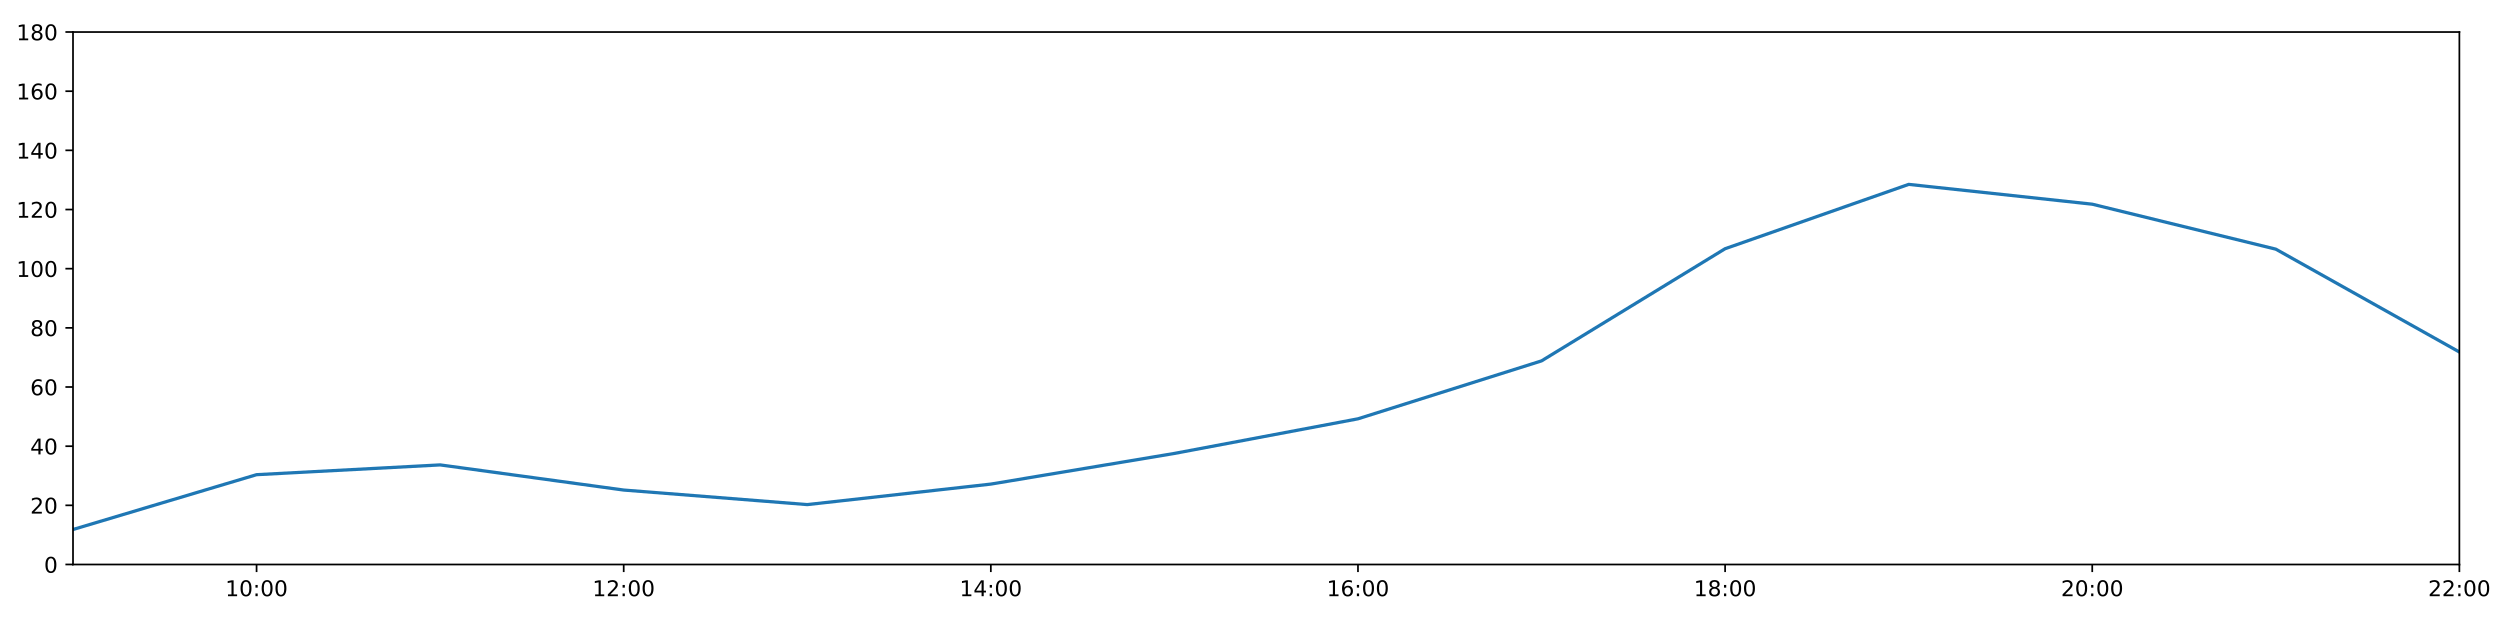
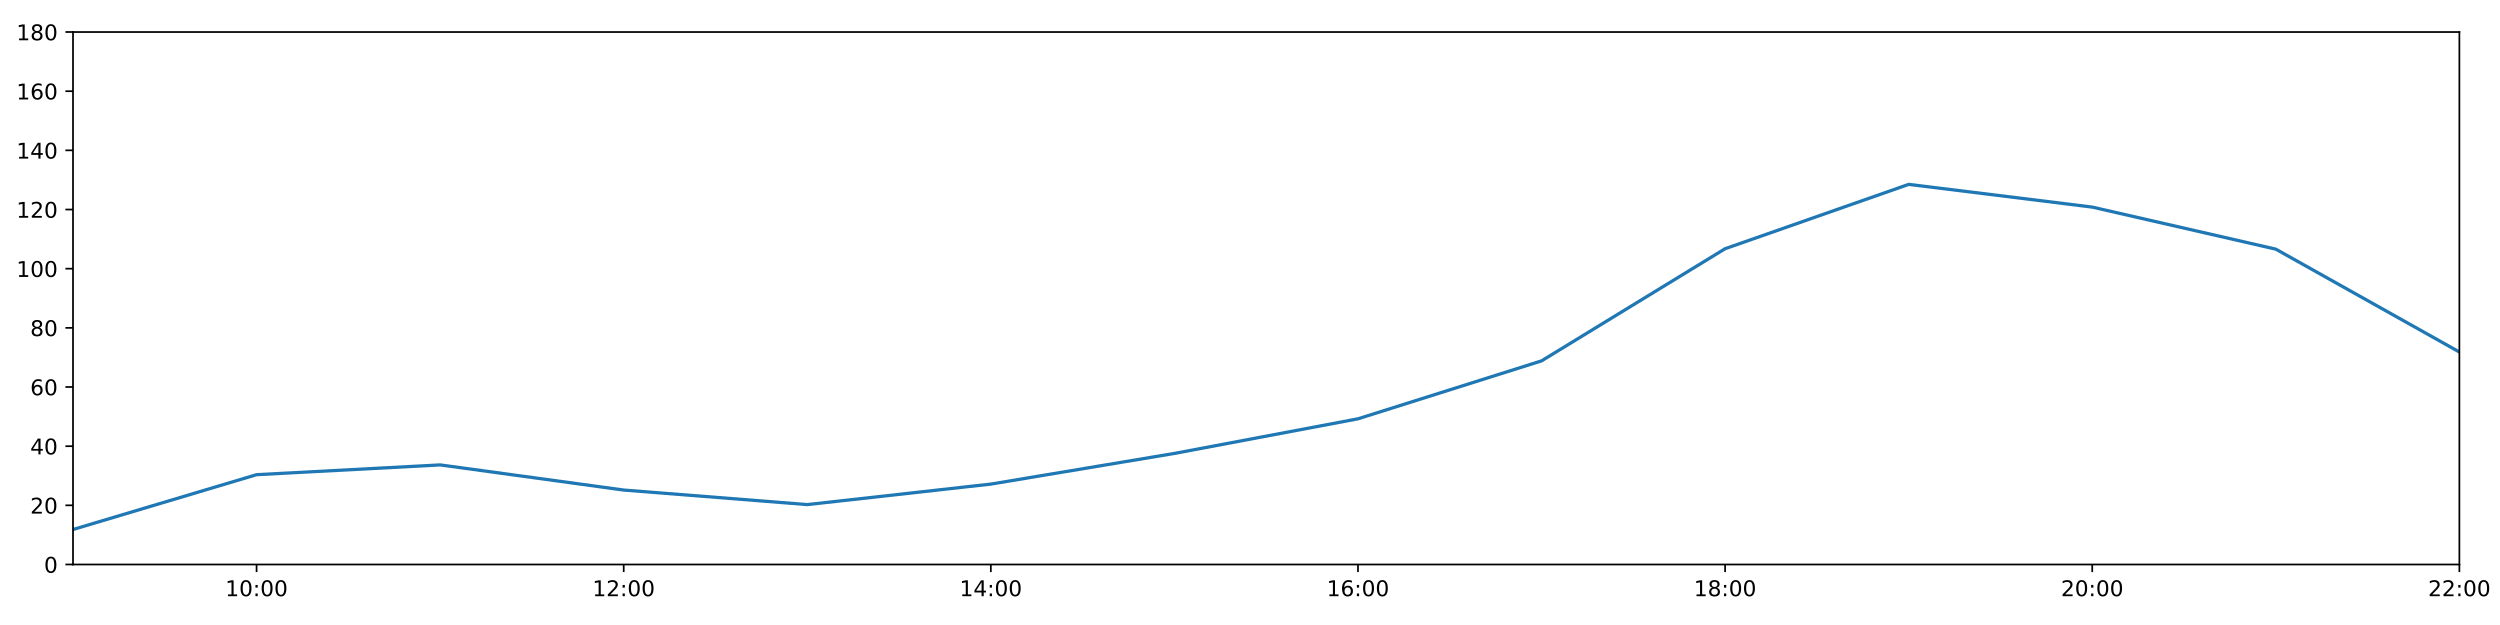
<svg xmlns="http://www.w3.org/2000/svg" xmlns:xlink="http://www.w3.org/1999/xlink" height="288pt" version="1.1" viewBox="0 0 1152 288" width="1152pt">
  <defs>
    <style type="text/css">
*{stroke-linecap:butt;stroke-linejoin:round;}
  </style>
  </defs>
  <g id="figure_1">
    <g id="patch_1">
      <path d="M 0 288  L 1152 288  L 1152 0  L 0 0  z " style="fill:#ffffff;" />
    </g>
    <g id="axes_1">
      <g id="patch_2">
        <path d="M 33.64 260.12  L 1133.28 260.12  L 1133.28 14.76  L 33.64 14.76  z " style="fill:#ffffff;" />
      </g>
      <g id="matplotlib.axis_1">
        <g id="xtick_1">
          <g id="line2d_1">
            <defs>
-               <path d="M 0 0  L 0 3.5  " id="mc5f9fcb447" style="stroke:#000000;stroke-width:0.8;" />
-             </defs>
-             <g>
-               <use style="stroke:#000000;stroke-width:0.8;" x="118.228" xlink:href="#mc5f9fcb447" y="260.12" />
+               <path d="M 0 0  L 0 3.5  " id="mc9fb212509" style="stroke:#000000;stroke-width:0.8;" />
+             </defs>
+             <g>
+               <use style="stroke:#000000;stroke-width:0.8;" x="118.228" xlink:href="#mc9fb212509" y="260.12" />
            </g>
          </g>
          <g id="text_1">
            <defs>
              <path d="M 12.406 8.297  L 28.516 8.297  L 28.516 63.922  L 10.984 60.406  L 10.984 69.391  L 28.422 72.906  L 38.281 72.906  L 38.281 8.297  L 54.391 8.297  L 54.391 0  L 12.406 0  z " id="DejaVuSans-49" />
              <path d="M 31.781 66.406  Q 24.172 66.406 20.328 58.906  Q 16.5 51.422 16.5 36.375  Q 16.5 21.391 20.328 13.891  Q 24.172 6.391 31.781 6.391  Q 39.453 6.391 43.281 13.891  Q 47.125 21.391 47.125 36.375  Q 47.125 51.422 43.281 58.906  Q 39.453 66.406 31.781 66.406  z M 31.781 74.219  Q 44.047 74.219 50.516 64.516  Q 56.984 54.828 56.984 36.375  Q 56.984 17.969 50.516 8.266  Q 44.047 -1.422 31.781 -1.422  Q 19.531 -1.422 13.062 8.266  Q 6.594 17.969 6.594 36.375  Q 6.594 54.828 13.062 64.516  Q 19.531 74.219 31.781 74.219  z " id="DejaVuSans-48" />
              <path d="M 11.719 12.406  L 22.016 12.406  L 22.016 0  L 11.719 0  z M 11.719 51.703  L 22.016 51.703  L 22.016 39.312  L 11.719 39.312  z " id="DejaVuSans-58" />
            </defs>
            <g transform="translate(103.8183 274.7184)scale(0.1 -0.1)">
              <use xlink:href="#DejaVuSans-49" />
              <use x="63.623" xlink:href="#DejaVuSans-48" />
              <use x="127.246" xlink:href="#DejaVuSans-58" />
              <use x="160.938" xlink:href="#DejaVuSans-48" />
              <use x="224.561" xlink:href="#DejaVuSans-48" />
            </g>
          </g>
        </g>
        <g id="xtick_2">
          <g id="line2d_2">
            <g>
-               <use style="stroke:#000000;stroke-width:0.8;" x="287.403" xlink:href="#mc5f9fcb447" y="260.12" />
+               <use style="stroke:#000000;stroke-width:0.8;" x="287.403" xlink:href="#mc9fb212509" y="260.12" />
            </g>
          </g>
          <g id="text_2">
            <defs>
              <path d="M 19.188 8.297  L 53.609 8.297  L 53.609 0  L 7.328 0  L 7.328 8.297  Q 12.938 14.109 22.625 23.891  Q 32.328 33.688 34.812 36.531  Q 39.547 41.844 41.422 45.531  Q 43.312 49.219 43.312 52.781  Q 43.312 58.594 39.234 62.25  Q 35.156 65.922 28.609 65.922  Q 23.969 65.922 18.812 64.312  Q 13.672 62.703 7.812 59.422  L 7.812 69.391  Q 13.766 71.781 18.938 73  Q 24.125 74.219 28.422 74.219  Q 39.75 74.219 46.484 68.547  Q 53.219 62.891 53.219 53.422  Q 53.219 48.922 51.531 44.891  Q 49.859 40.875 45.406 35.406  Q 44.188 33.984 37.641 27.219  Q 31.109 20.453 19.188 8.297  z " id="DejaVuSans-50" />
            </defs>
            <g transform="translate(272.9937 274.7184)scale(0.1 -0.1)">
              <use xlink:href="#DejaVuSans-49" />
              <use x="63.623" xlink:href="#DejaVuSans-50" />
              <use x="127.246" xlink:href="#DejaVuSans-58" />
              <use x="160.938" xlink:href="#DejaVuSans-48" />
              <use x="224.561" xlink:href="#DejaVuSans-48" />
            </g>
          </g>
        </g>
        <g id="xtick_3">
          <g id="line2d_3">
            <g>
-               <use style="stroke:#000000;stroke-width:0.8;" x="456.578" xlink:href="#mc5f9fcb447" y="260.12" />
+               <use style="stroke:#000000;stroke-width:0.8;" x="456.578" xlink:href="#mc9fb212509" y="260.12" />
            </g>
          </g>
          <g id="text_3">
            <defs>
              <path d="M 37.797 64.312  L 12.891 25.391  L 37.797 25.391  z M 35.203 72.906  L 47.609 72.906  L 47.609 25.391  L 58.016 25.391  L 58.016 17.188  L 47.609 17.188  L 47.609 0  L 37.797 0  L 37.797 17.188  L 4.891 17.188  L 4.891 26.703  z " id="DejaVuSans-52" />
            </defs>
            <g transform="translate(442.1691 274.7184)scale(0.1 -0.1)">
              <use xlink:href="#DejaVuSans-49" />
              <use x="63.623" xlink:href="#DejaVuSans-52" />
              <use x="127.246" xlink:href="#DejaVuSans-58" />
              <use x="160.938" xlink:href="#DejaVuSans-48" />
              <use x="224.561" xlink:href="#DejaVuSans-48" />
            </g>
          </g>
        </g>
        <g id="xtick_4">
          <g id="line2d_4">
            <g>
-               <use style="stroke:#000000;stroke-width:0.8;" x="625.754" xlink:href="#mc5f9fcb447" y="260.12" />
+               <use style="stroke:#000000;stroke-width:0.8;" x="625.754" xlink:href="#mc9fb212509" y="260.12" />
            </g>
          </g>
          <g id="text_4">
            <defs>
              <path d="M 33.016 40.375  Q 26.375 40.375 22.484 35.828  Q 18.609 31.297 18.609 23.391  Q 18.609 15.531 22.484 10.953  Q 26.375 6.391 33.016 6.391  Q 39.656 6.391 43.531 10.953  Q 47.406 15.531 47.406 23.391  Q 47.406 31.297 43.531 35.828  Q 39.656 40.375 33.016 40.375  z M 52.594 71.297  L 52.594 62.312  Q 48.875 64.062 45.094 64.984  Q 41.312 65.922 37.594 65.922  Q 27.828 65.922 22.672 59.328  Q 17.531 52.734 16.797 39.406  Q 19.672 43.656 24.016 45.922  Q 28.375 48.188 33.594 48.188  Q 44.578 48.188 50.953 41.516  Q 57.328 34.859 57.328 23.391  Q 57.328 12.156 50.688 5.359  Q 44.047 -1.422 33.016 -1.422  Q 20.359 -1.422 13.672 8.266  Q 6.984 17.969 6.984 36.375  Q 6.984 53.656 15.188 63.938  Q 23.391 74.219 37.203 74.219  Q 40.922 74.219 44.703 73.484  Q 48.484 72.75 52.594 71.297  z " id="DejaVuSans-54" />
            </defs>
            <g transform="translate(611.3445 274.7184)scale(0.1 -0.1)">
              <use xlink:href="#DejaVuSans-49" />
              <use x="63.623" xlink:href="#DejaVuSans-54" />
              <use x="127.246" xlink:href="#DejaVuSans-58" />
              <use x="160.938" xlink:href="#DejaVuSans-48" />
              <use x="224.561" xlink:href="#DejaVuSans-48" />
            </g>
          </g>
        </g>
        <g id="xtick_5">
          <g id="line2d_5">
            <g>
-               <use style="stroke:#000000;stroke-width:0.8;" x="794.929" xlink:href="#mc5f9fcb447" y="260.12" />
+               <use style="stroke:#000000;stroke-width:0.8;" x="794.929" xlink:href="#mc9fb212509" y="260.12" />
            </g>
          </g>
          <g id="text_5">
            <defs>
              <path d="M 31.781 34.625  Q 24.75 34.625 20.719 30.859  Q 16.703 27.094 16.703 20.516  Q 16.703 13.922 20.719 10.156  Q 24.75 6.391 31.781 6.391  Q 38.812 6.391 42.859 10.172  Q 46.922 13.969 46.922 20.516  Q 46.922 27.094 42.891 30.859  Q 38.875 34.625 31.781 34.625  z M 21.922 38.812  Q 15.578 40.375 12.031 44.719  Q 8.5 49.078 8.5 55.328  Q 8.5 64.062 14.719 69.141  Q 20.953 74.219 31.781 74.219  Q 42.672 74.219 48.875 69.141  Q 55.078 64.062 55.078 55.328  Q 55.078 49.078 51.531 44.719  Q 48 40.375 41.703 38.812  Q 48.828 37.156 52.797 32.312  Q 56.781 27.484 56.781 20.516  Q 56.781 9.906 50.312 4.234  Q 43.844 -1.422 31.781 -1.422  Q 19.734 -1.422 13.25 4.234  Q 6.781 9.906 6.781 20.516  Q 6.781 27.484 10.781 32.312  Q 14.797 37.156 21.922 38.812  z M 18.312 54.391  Q 18.312 48.734 21.844 45.562  Q 25.391 42.391 31.781 42.391  Q 38.141 42.391 41.719 45.562  Q 45.312 48.734 45.312 54.391  Q 45.312 60.062 41.719 63.234  Q 38.141 66.406 31.781 66.406  Q 25.391 66.406 21.844 63.234  Q 18.312 60.062 18.312 54.391  z " id="DejaVuSans-56" />
            </defs>
            <g transform="translate(780.5199 274.7184)scale(0.1 -0.1)">
              <use xlink:href="#DejaVuSans-49" />
              <use x="63.623" xlink:href="#DejaVuSans-56" />
              <use x="127.246" xlink:href="#DejaVuSans-58" />
              <use x="160.938" xlink:href="#DejaVuSans-48" />
              <use x="224.561" xlink:href="#DejaVuSans-48" />
            </g>
          </g>
        </g>
        <g id="xtick_6">
          <g id="line2d_6">
            <g>
-               <use style="stroke:#000000;stroke-width:0.8;" x="964.105" xlink:href="#mc5f9fcb447" y="260.12" />
+               <use style="stroke:#000000;stroke-width:0.8;" x="964.105" xlink:href="#mc9fb212509" y="260.12" />
            </g>
          </g>
          <g id="text_6">
            <g transform="translate(949.6952 274.7184)scale(0.1 -0.1)">
              <use xlink:href="#DejaVuSans-50" />
              <use x="63.623" xlink:href="#DejaVuSans-48" />
              <use x="127.246" xlink:href="#DejaVuSans-58" />
              <use x="160.938" xlink:href="#DejaVuSans-48" />
              <use x="224.561" xlink:href="#DejaVuSans-48" />
            </g>
          </g>
        </g>
        <g id="xtick_7">
          <g id="line2d_7">
            <g>
-               <use style="stroke:#000000;stroke-width:0.8;" x="1133.28" xlink:href="#mc5f9fcb447" y="260.12" />
+               <use style="stroke:#000000;stroke-width:0.8;" x="1133.28" xlink:href="#mc9fb212509" y="260.12" />
            </g>
          </g>
          <g id="text_7">
            <g transform="translate(1118.871 274.7184)scale(0.1 -0.1)">
              <use xlink:href="#DejaVuSans-50" />
              <use x="63.623" xlink:href="#DejaVuSans-50" />
              <use x="127.246" xlink:href="#DejaVuSans-58" />
              <use x="160.938" xlink:href="#DejaVuSans-48" />
              <use x="224.561" xlink:href="#DejaVuSans-48" />
            </g>
          </g>
        </g>
      </g>
      <g id="matplotlib.axis_2">
        <g id="ytick_1">
          <g id="line2d_8">
            <defs>
-               <path d="M 0 0  L -3.5 0  " id="mb4054d08bd" style="stroke:#000000;stroke-width:0.8;" />
-             </defs>
-             <g>
-               <use style="stroke:#000000;stroke-width:0.8;" x="33.64" xlink:href="#mb4054d08bd" y="260.12" />
+               <path d="M 0 0  L -3.5 0  " id="m9435a6e5e9" style="stroke:#000000;stroke-width:0.8;" />
+             </defs>
+             <g>
+               <use style="stroke:#000000;stroke-width:0.8;" x="33.64" xlink:href="#m9435a6e5e9" y="260.12" />
            </g>
          </g>
          <g id="text_8">
            <g transform="translate(20.2775 263.9192)scale(0.1 -0.1)">
              <use xlink:href="#DejaVuSans-48" />
            </g>
          </g>
        </g>
        <g id="ytick_2">
          <g id="line2d_9">
            <g>
-               <use style="stroke:#000000;stroke-width:0.8;" x="33.64" xlink:href="#mb4054d08bd" y="232.858" />
+               <use style="stroke:#000000;stroke-width:0.8;" x="33.64" xlink:href="#m9435a6e5e9" y="232.858" />
            </g>
          </g>
          <g id="text_9">
            <g transform="translate(13.915 236.657)scale(0.1 -0.1)">
              <use xlink:href="#DejaVuSans-50" />
              <use x="63.623" xlink:href="#DejaVuSans-48" />
            </g>
          </g>
        </g>
        <g id="ytick_3">
          <g id="line2d_10">
            <g>
-               <use style="stroke:#000000;stroke-width:0.8;" x="33.64" xlink:href="#mb4054d08bd" y="205.596" />
+               <use style="stroke:#000000;stroke-width:0.8;" x="33.64" xlink:href="#m9435a6e5e9" y="205.596" />
            </g>
          </g>
          <g id="text_10">
            <g transform="translate(13.915 209.3948)scale(0.1 -0.1)">
              <use xlink:href="#DejaVuSans-52" />
              <use x="63.623" xlink:href="#DejaVuSans-48" />
            </g>
          </g>
        </g>
        <g id="ytick_4">
          <g id="line2d_11">
            <g>
-               <use style="stroke:#000000;stroke-width:0.8;" x="33.64" xlink:href="#mb4054d08bd" y="178.333" />
+               <use style="stroke:#000000;stroke-width:0.8;" x="33.64" xlink:href="#m9435a6e5e9" y="178.333" />
            </g>
          </g>
          <g id="text_11">
            <g transform="translate(13.915 182.1326)scale(0.1 -0.1)">
              <use xlink:href="#DejaVuSans-54" />
              <use x="63.623" xlink:href="#DejaVuSans-48" />
            </g>
          </g>
        </g>
        <g id="ytick_5">
          <g id="line2d_12">
            <g>
-               <use style="stroke:#000000;stroke-width:0.8;" x="33.64" xlink:href="#mb4054d08bd" y="151.071" />
+               <use style="stroke:#000000;stroke-width:0.8;" x="33.64" xlink:href="#m9435a6e5e9" y="151.071" />
            </g>
          </g>
          <g id="text_12">
            <g transform="translate(13.915 154.8703)scale(0.1 -0.1)">
              <use xlink:href="#DejaVuSans-56" />
              <use x="63.623" xlink:href="#DejaVuSans-48" />
            </g>
          </g>
        </g>
        <g id="ytick_6">
          <g id="line2d_13">
            <g>
-               <use style="stroke:#000000;stroke-width:0.8;" x="33.64" xlink:href="#mb4054d08bd" y="123.809" />
+               <use style="stroke:#000000;stroke-width:0.8;" x="33.64" xlink:href="#m9435a6e5e9" y="123.809" />
            </g>
          </g>
          <g id="text_13">
            <g transform="translate(7.5525 127.6081)scale(0.1 -0.1)">
              <use xlink:href="#DejaVuSans-49" />
              <use x="63.623" xlink:href="#DejaVuSans-48" />
              <use x="127.246" xlink:href="#DejaVuSans-48" />
            </g>
          </g>
        </g>
        <g id="ytick_7">
          <g id="line2d_14">
            <g>
-               <use style="stroke:#000000;stroke-width:0.8;" x="33.64" xlink:href="#mb4054d08bd" y="96.547" />
+               <use style="stroke:#000000;stroke-width:0.8;" x="33.64" xlink:href="#m9435a6e5e9" y="96.547" />
            </g>
          </g>
          <g id="text_14">
            <g transform="translate(7.5525 100.3459)scale(0.1 -0.1)">
              <use xlink:href="#DejaVuSans-49" />
              <use x="63.623" xlink:href="#DejaVuSans-50" />
              <use x="127.246" xlink:href="#DejaVuSans-48" />
            </g>
          </g>
        </g>
        <g id="ytick_8">
          <g id="line2d_15">
            <g>
-               <use style="stroke:#000000;stroke-width:0.8;" x="33.64" xlink:href="#mb4054d08bd" y="69.284" />
+               <use style="stroke:#000000;stroke-width:0.8;" x="33.64" xlink:href="#m9435a6e5e9" y="69.284" />
            </g>
          </g>
          <g id="text_15">
            <g transform="translate(7.5525 73.08366)scale(0.1 -0.1)">
              <use xlink:href="#DejaVuSans-49" />
              <use x="63.623" xlink:href="#DejaVuSans-52" />
              <use x="127.246" xlink:href="#DejaVuSans-48" />
            </g>
          </g>
        </g>
        <g id="ytick_9">
          <g id="line2d_16">
            <g>
-               <use style="stroke:#000000;stroke-width:0.8;" x="33.64" xlink:href="#mb4054d08bd" y="42.022" />
+               <use style="stroke:#000000;stroke-width:0.8;" x="33.64" xlink:href="#m9435a6e5e9" y="42.022" />
            </g>
          </g>
          <g id="text_16">
            <g transform="translate(7.5525 45.82144)scale(0.1 -0.1)">
              <use xlink:href="#DejaVuSans-49" />
              <use x="63.623" xlink:href="#DejaVuSans-54" />
              <use x="127.246" xlink:href="#DejaVuSans-48" />
            </g>
          </g>
        </g>
        <g id="ytick_10">
          <g id="line2d_17">
            <g>
-               <use style="stroke:#000000;stroke-width:0.8;" x="33.64" xlink:href="#mb4054d08bd" y="14.76" />
+               <use style="stroke:#000000;stroke-width:0.8;" x="33.64" xlink:href="#m9435a6e5e9" y="14.76" />
            </g>
          </g>
          <g id="text_17">
            <g transform="translate(7.5525 18.55922)scale(0.1 -0.1)">
              <use xlink:href="#DejaVuSans-49" />
              <use x="63.623" xlink:href="#DejaVuSans-56" />
              <use x="127.246" xlink:href="#DejaVuSans-48" />
            </g>
          </g>
        </g>
      </g>
      <g id="line2d_18">
-         <path clip-path="url(#p8bb8b4d402)" d="M 33.64 243.99  L 118.228 218.731  L 202.815 214.229  L 287.403 225.815  L 371.991 232.517  L 456.578 223.068  L 541.166 208.941  L 625.754 192.987  L 710.342 166.293  L 794.929 114.608  L 879.517 84.96  L 964.105 94.093  L 1048.692 114.812  L 1133.28 162.203  " style="fill:none;stroke:#1f77b4;stroke-linecap:square;stroke-width:1.5;" />
+         <path clip-path="url(#p0bcc23e79e)" d="M 33.64 243.99  L 118.228 218.731  L 202.815 214.229  L 287.403 225.815  L 371.991 232.517  L 456.578 223.068  L 541.166 208.941  L 625.754 192.987  L 710.342 166.293  L 794.929 114.608  L 879.517 84.96  L 964.105 95.431  L 1048.692 114.812  L 1133.28 162.203  " style="fill:none;stroke:#1f77b4;stroke-linecap:square;stroke-width:1.5;" />
      </g>
      <g id="patch_3">
        <path d="M 33.64 260.12  L 33.64 14.76  " style="fill:none;stroke:#000000;stroke-linecap:square;stroke-linejoin:miter;stroke-width:0.8;" />
      </g>
      <g id="patch_4">
        <path d="M 1133.28 260.12  L 1133.28 14.76  " style="fill:none;stroke:#000000;stroke-linecap:square;stroke-linejoin:miter;stroke-width:0.8;" />
      </g>
      <g id="patch_5">
        <path d="M 33.64 260.12  L 1133.28 260.12  " style="fill:none;stroke:#000000;stroke-linecap:square;stroke-linejoin:miter;stroke-width:0.8;" />
      </g>
      <g id="patch_6">
        <path d="M 33.64 14.76  L 1133.28 14.76  " style="fill:none;stroke:#000000;stroke-linecap:square;stroke-linejoin:miter;stroke-width:0.8;" />
      </g>
    </g>
  </g>
  <defs>
-     <clipPath id="p8bb8b4d402">
+     <clipPath id="p0bcc23e79e">
      <rect height="245.36" width="1099.64" x="33.64" y="14.76" />
    </clipPath>
  </defs>
</svg>
